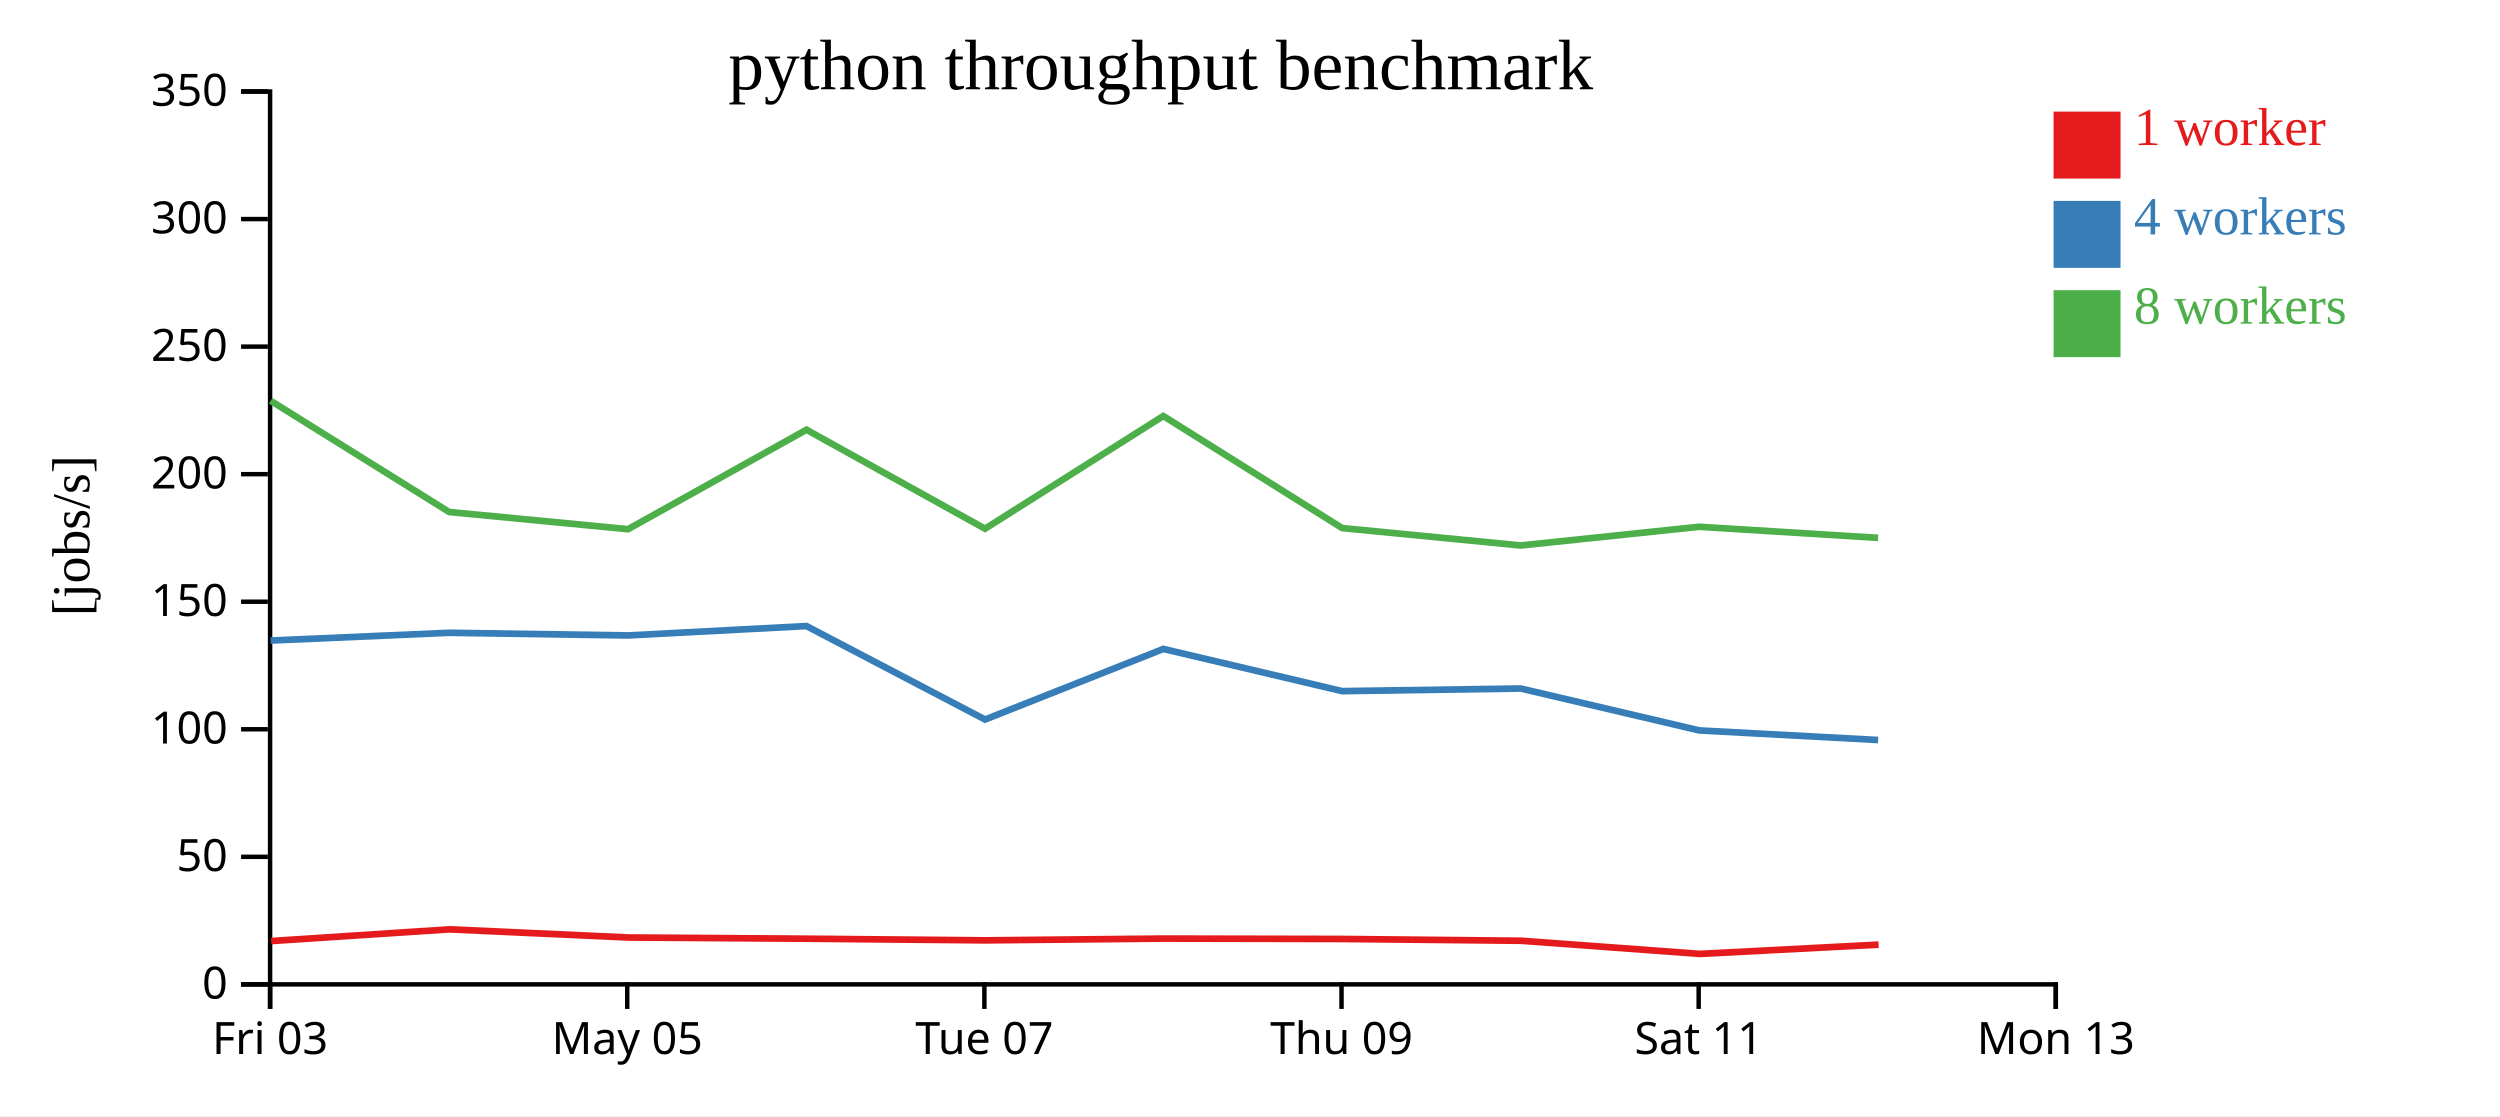
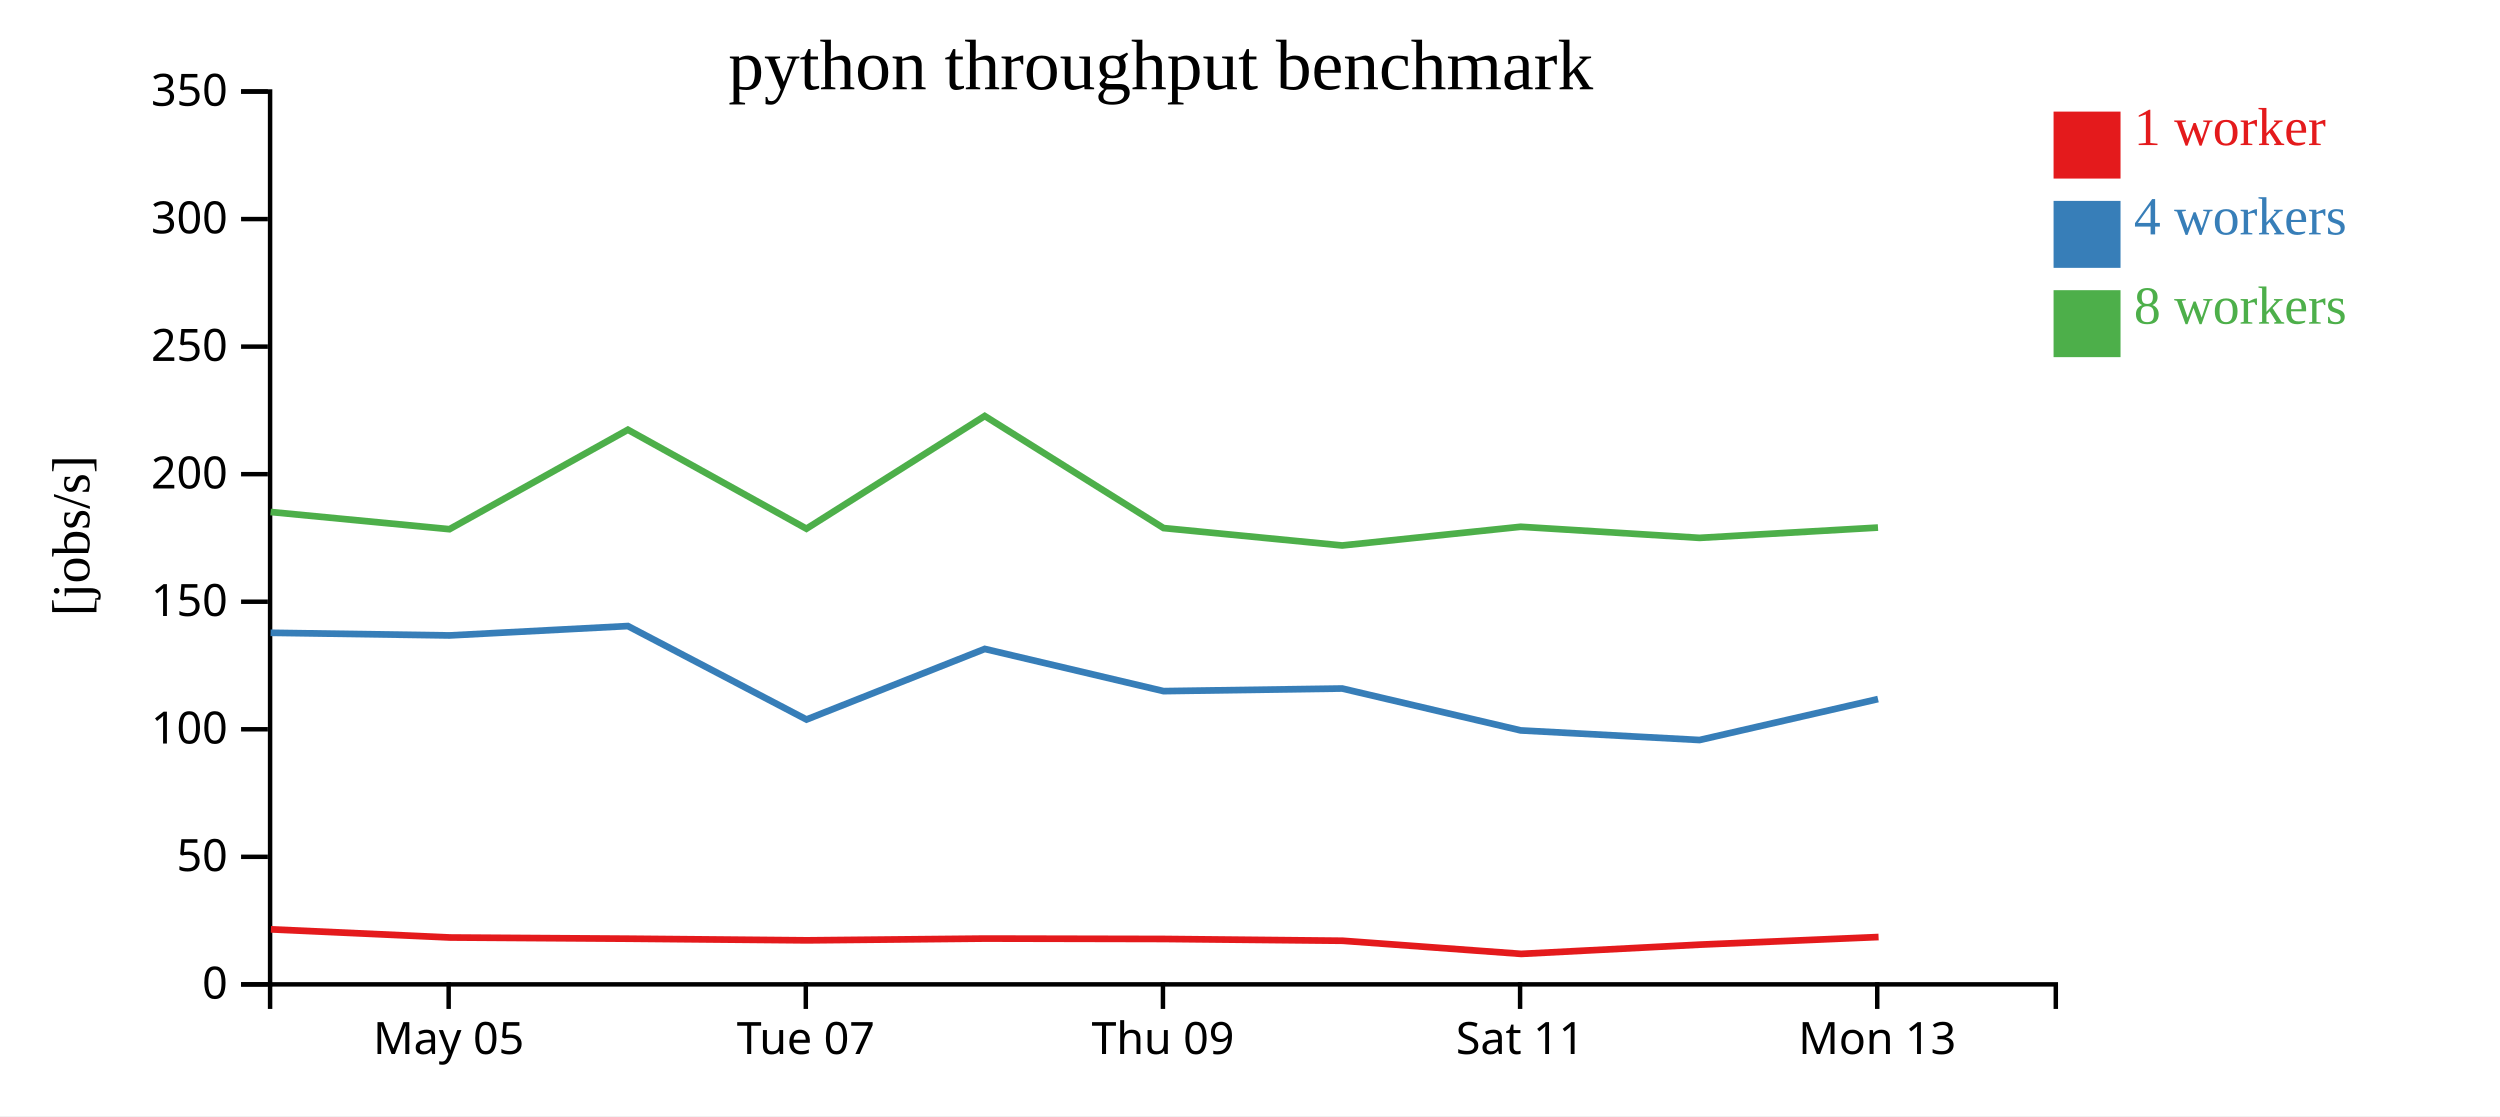
<svg xmlns="http://www.w3.org/2000/svg" width="560" height="250">
  <rect width="100%" height="100%" fill="white" />
  <g transform="translate(60,20)">
    <g transform="translate(0,200)" fill="none" font-size="10" font-family="sans-serif" text-anchor="middle">
      <path class="domain" stroke="currentColor" d="M0.5,6V0.5H400.5V6" />
-       <g class="tick" opacity="1" transform="translate(0.5,0)">
-         <line stroke="currentColor" y2="6" />
-         <text fill="currentColor" y="9" dy="0.71em">Fri 03</text>
-       </g>
-       <g class="tick" opacity="1" transform="translate(80.5,0)">
+       <g class="tick" opacity="1" transform="translate(40.5,0)">
        <line stroke="currentColor" y2="6" />
        <text fill="currentColor" y="9" dy="0.71em">May 05</text>
      </g>
-       <g class="tick" opacity="1" transform="translate(160.5,0)">
+       <g class="tick" opacity="1" transform="translate(120.5,0)">
        <line stroke="currentColor" y2="6" />
        <text fill="currentColor" y="9" dy="0.71em">Tue 07</text>
      </g>
-       <g class="tick" opacity="1" transform="translate(240.5,0)">
+       <g class="tick" opacity="1" transform="translate(200.5,0)">
        <line stroke="currentColor" y2="6" />
        <text fill="currentColor" y="9" dy="0.71em">Thu 09</text>
      </g>
-       <g class="tick" opacity="1" transform="translate(320.5,0)">
+       <g class="tick" opacity="1" transform="translate(280.5,0)">
        <line stroke="currentColor" y2="6" />
        <text fill="currentColor" y="9" dy="0.71em">Sat 11</text>
      </g>
-       <g class="tick" opacity="1" transform="translate(400.5,0)">
+       <g class="tick" opacity="1" transform="translate(360.5,0)">
        <line stroke="currentColor" y2="6" />
        <text fill="currentColor" y="9" dy="0.71em">Mon 13</text>
      </g>
    </g>
    <g fill="none" font-size="10" font-family="sans-serif" text-anchor="end">
      <path class="domain" stroke="currentColor" d="M-6,200.5H0.5V0.5H-6" />
      <g class="tick" opacity="1" transform="translate(0,200.5)">
        <line stroke="currentColor" x2="-6" />
        <text fill="currentColor" x="-9" dy="0.32em">0</text>
      </g>
      <g class="tick" opacity="1" transform="translate(0,171.9286)">
        <line stroke="currentColor" x2="-6" />
        <text fill="currentColor" x="-9" dy="0.32em">50</text>
      </g>
      <g class="tick" opacity="1" transform="translate(0,143.3571)">
        <line stroke="currentColor" x2="-6" />
        <text fill="currentColor" x="-9" dy="0.32em">100</text>
      </g>
      <g class="tick" opacity="1" transform="translate(0,114.7857)">
        <line stroke="currentColor" x2="-6" />
        <text fill="currentColor" x="-9" dy="0.32em">150</text>
      </g>
      <g class="tick" opacity="1" transform="translate(0,86.21429)">
        <line stroke="currentColor" x2="-6" />
        <text fill="currentColor" x="-9" dy="0.32em">200</text>
      </g>
      <g class="tick" opacity="1" transform="translate(0,57.64286)">
        <line stroke="currentColor" x2="-6" />
        <text fill="currentColor" x="-9" dy="0.32em">250</text>
      </g>
      <g class="tick" opacity="1" transform="translate(0,29.07143)">
        <line stroke="currentColor" x2="-6" />
        <text fill="currentColor" x="-9" dy="0.32em">300</text>
      </g>
      <g class="tick" opacity="1" transform="translate(0,0.5)">
        <line stroke="currentColor" x2="-6" />
        <text fill="currentColor" x="-9" dy="0.32em">350</text>
      </g>
    </g>
    <text text-anchor="middle" style="font-size: 12px" transform="rotate(-90)" y="-40" x="-100">[jobs/s]</text>
    <text text-anchor="middle" style="font-size: 16px" y="0" x="200">python throughput benchmark</text>
-     <path class="line" fill="none" stroke="#e41a1c" stroke-width="1.5" d="M0.754,190.796L40.682,188.174L80.852,190.002L120.79,190.27L160.775,190.638L200.71,190.242L240.734,190.329L280.752,190.731L320.753,193.672L360.806,191.599" />
-     <path class="line" fill="none" stroke="#377eb8" stroke-width="1.5" d="M0.609,123.483L40.613,121.744L80.674,122.339L120.644,120.236L160.652,141.175L200.588,125.362L240.642,134.813L280.647,134.228L320.628,143.613L360.696,145.764" />
-     <path class="line" fill="none" stroke="#4daf4a" stroke-width="1.5" d="M0.629,69.775L40.61,94.687L80.681,98.539L120.646,76.261L160.644,98.431L200.575,73.185L240.638,98.286L280.644,102.186L320.633,97.996L360.706,100.483" />
+     <path class="line" fill="none" stroke="#e41a1c" stroke-width="1.5" d="M0.682,188.174L40.852,190.002L80.79,190.27L120.775,190.638L160.71,190.242L200.734,190.329L240.752,190.731L280.753,193.672L320.806,191.599L360.8,189.893" />
+     <path class="line" fill="none" stroke="#377eb8" stroke-width="1.5" d="M0.613,121.744L40.674,122.339L80.644,120.236L120.652,141.175L160.588,125.362L200.642,134.813L240.647,134.228L280.628,143.613L320.696,145.764L360.677,136.592" />
+     <path class="line" fill="none" stroke="#4daf4a" stroke-width="1.5" d="M0.61,94.687L40.681,98.539L80.646,76.261L120.644,98.431L160.575,73.185L200.638,98.286L240.644,102.186L280.633,97.996L320.706,100.483L360.672,98.177" />
    <rect class="dot" x="400" y="5" width="15" height="15" style="fill: #e41a1c;" />
    <rect class="dot" x="400" y="25" width="15" height="15" style="fill: #377eb8;" />
    <rect class="dot" x="400" y="45" width="15" height="15" style="fill: #4daf4a;" />
    <text class="label" x="418" y="12.5" style="fill: #e41a1c; alignment-baseline: middle;" text-anchor="left">1 worker</text>
    <text class="label" x="418" y="32.5" style="fill: #377eb8; alignment-baseline: middle;" text-anchor="left">4 workers</text>
    <text class="label" x="418" y="52.5" style="fill: #4daf4a; alignment-baseline: middle;" text-anchor="left">8 workers</text>
  </g>
</svg>
